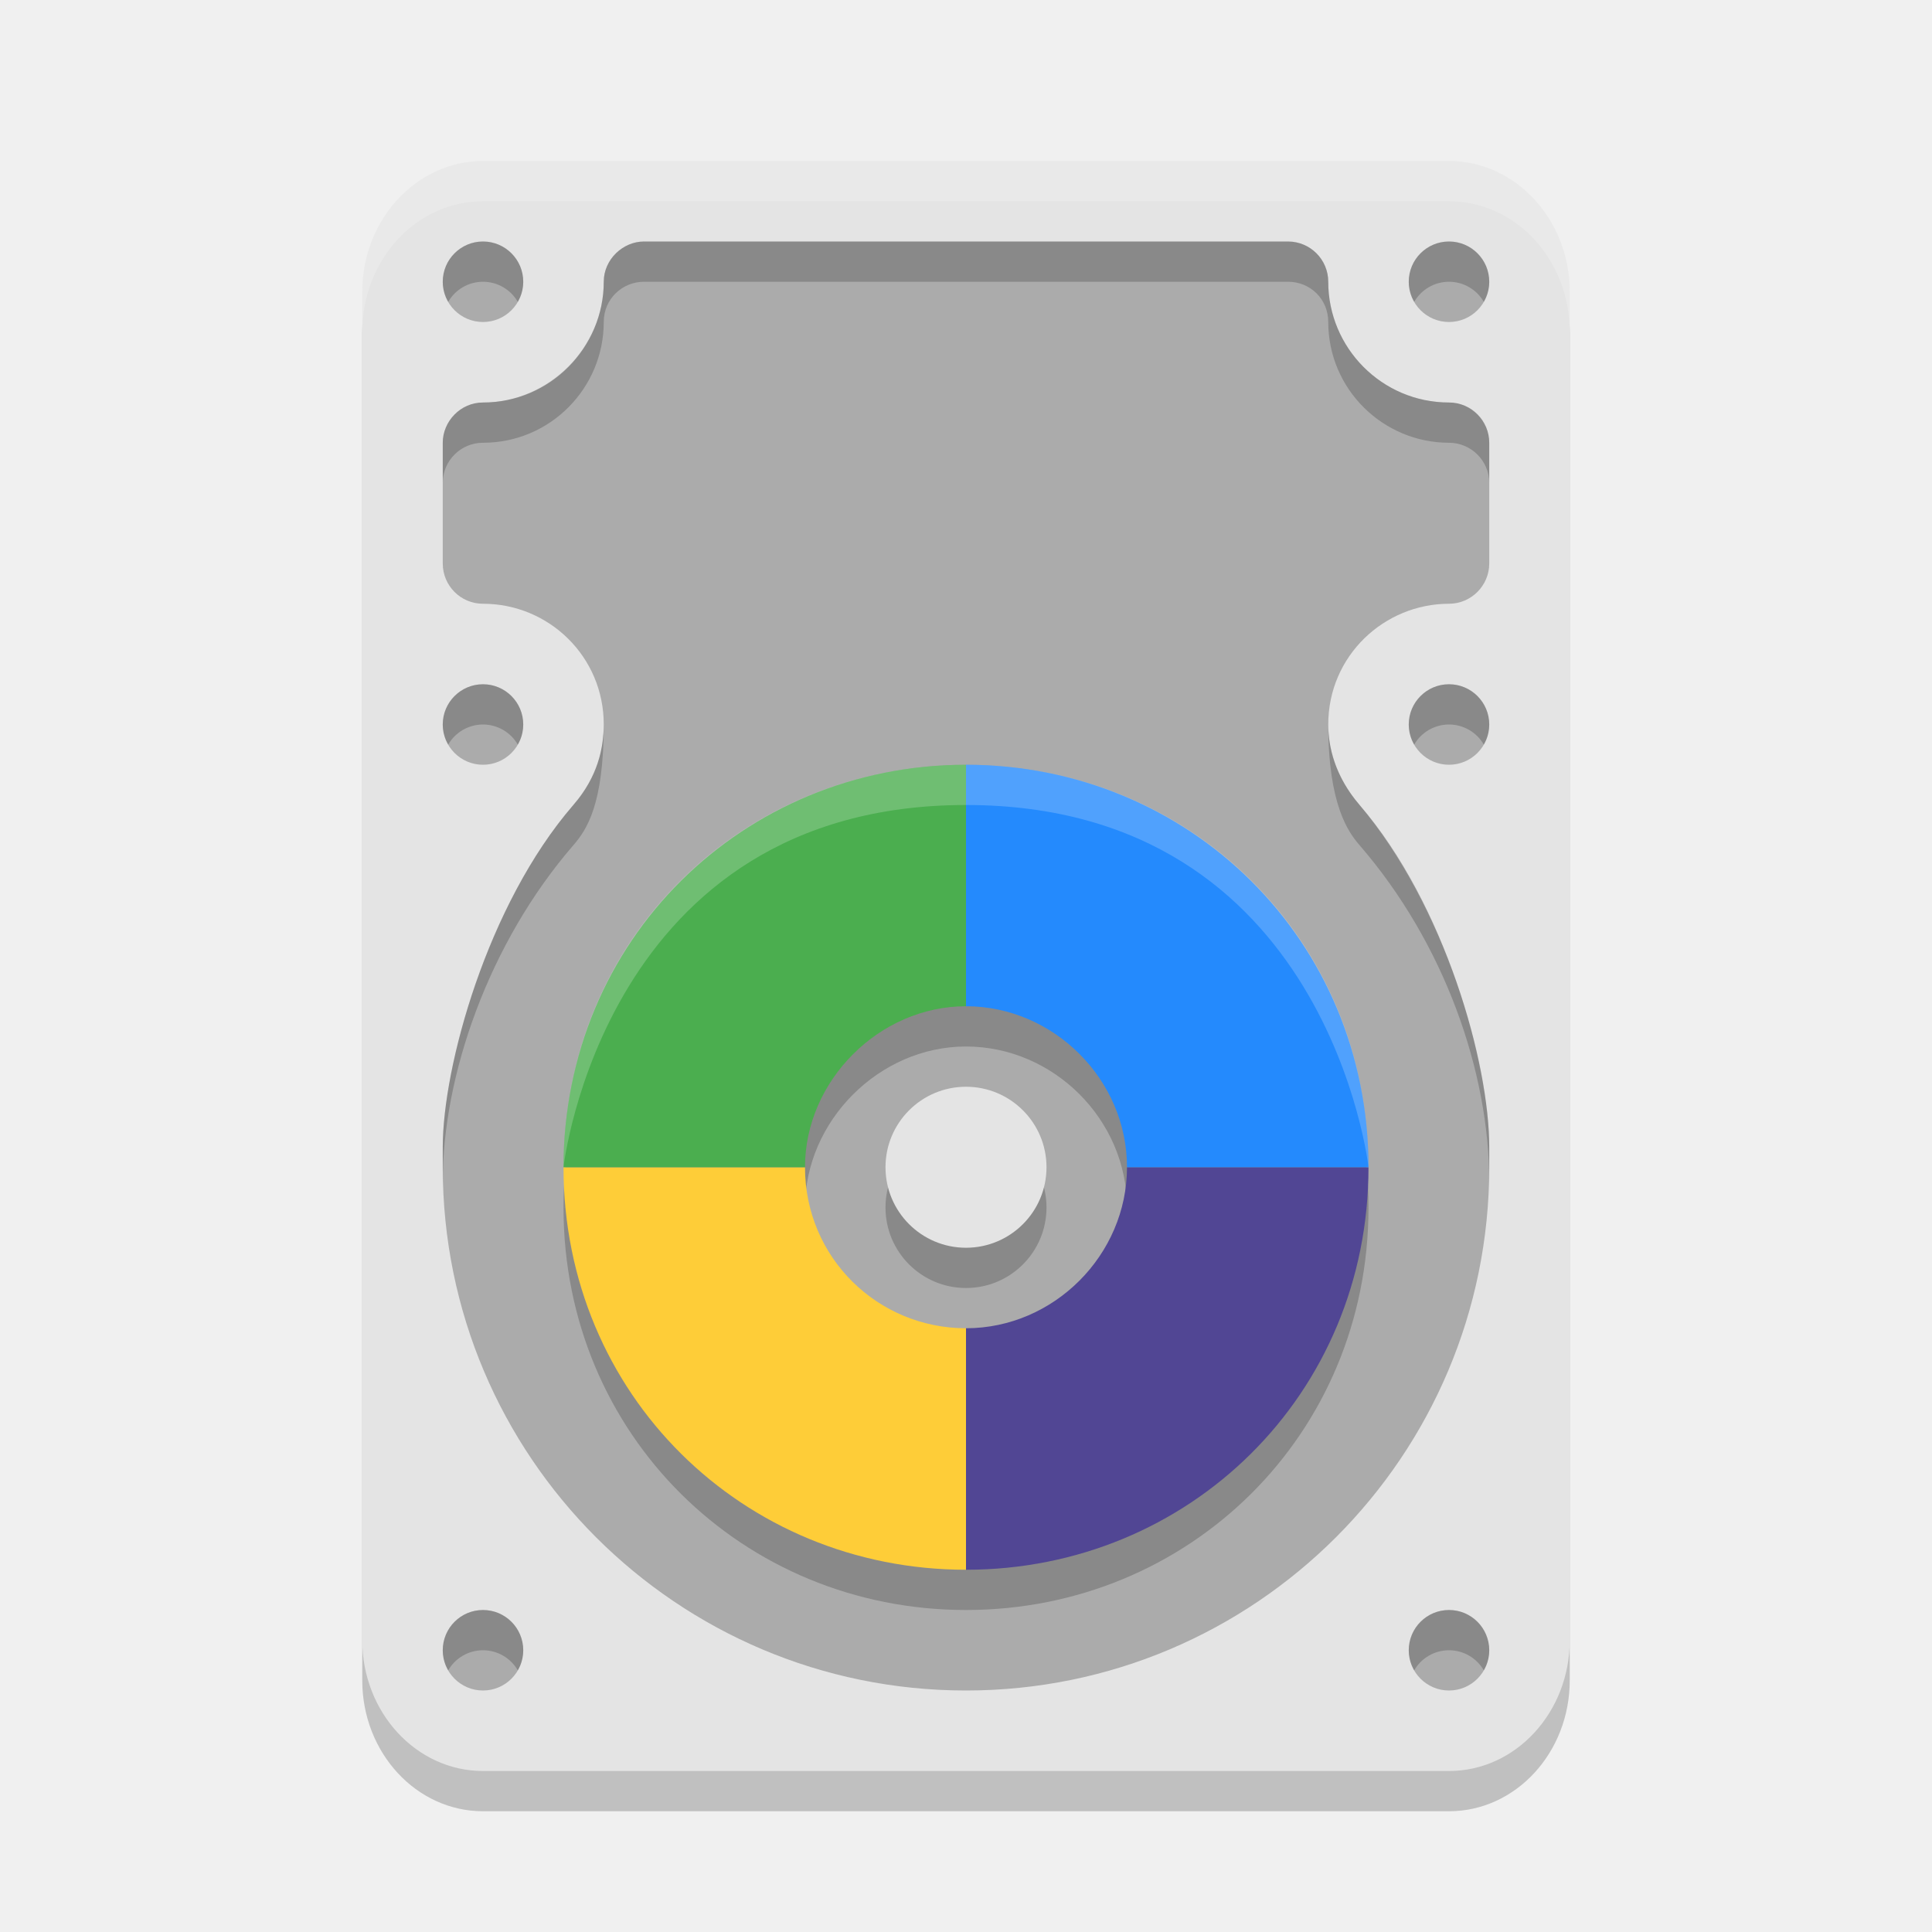
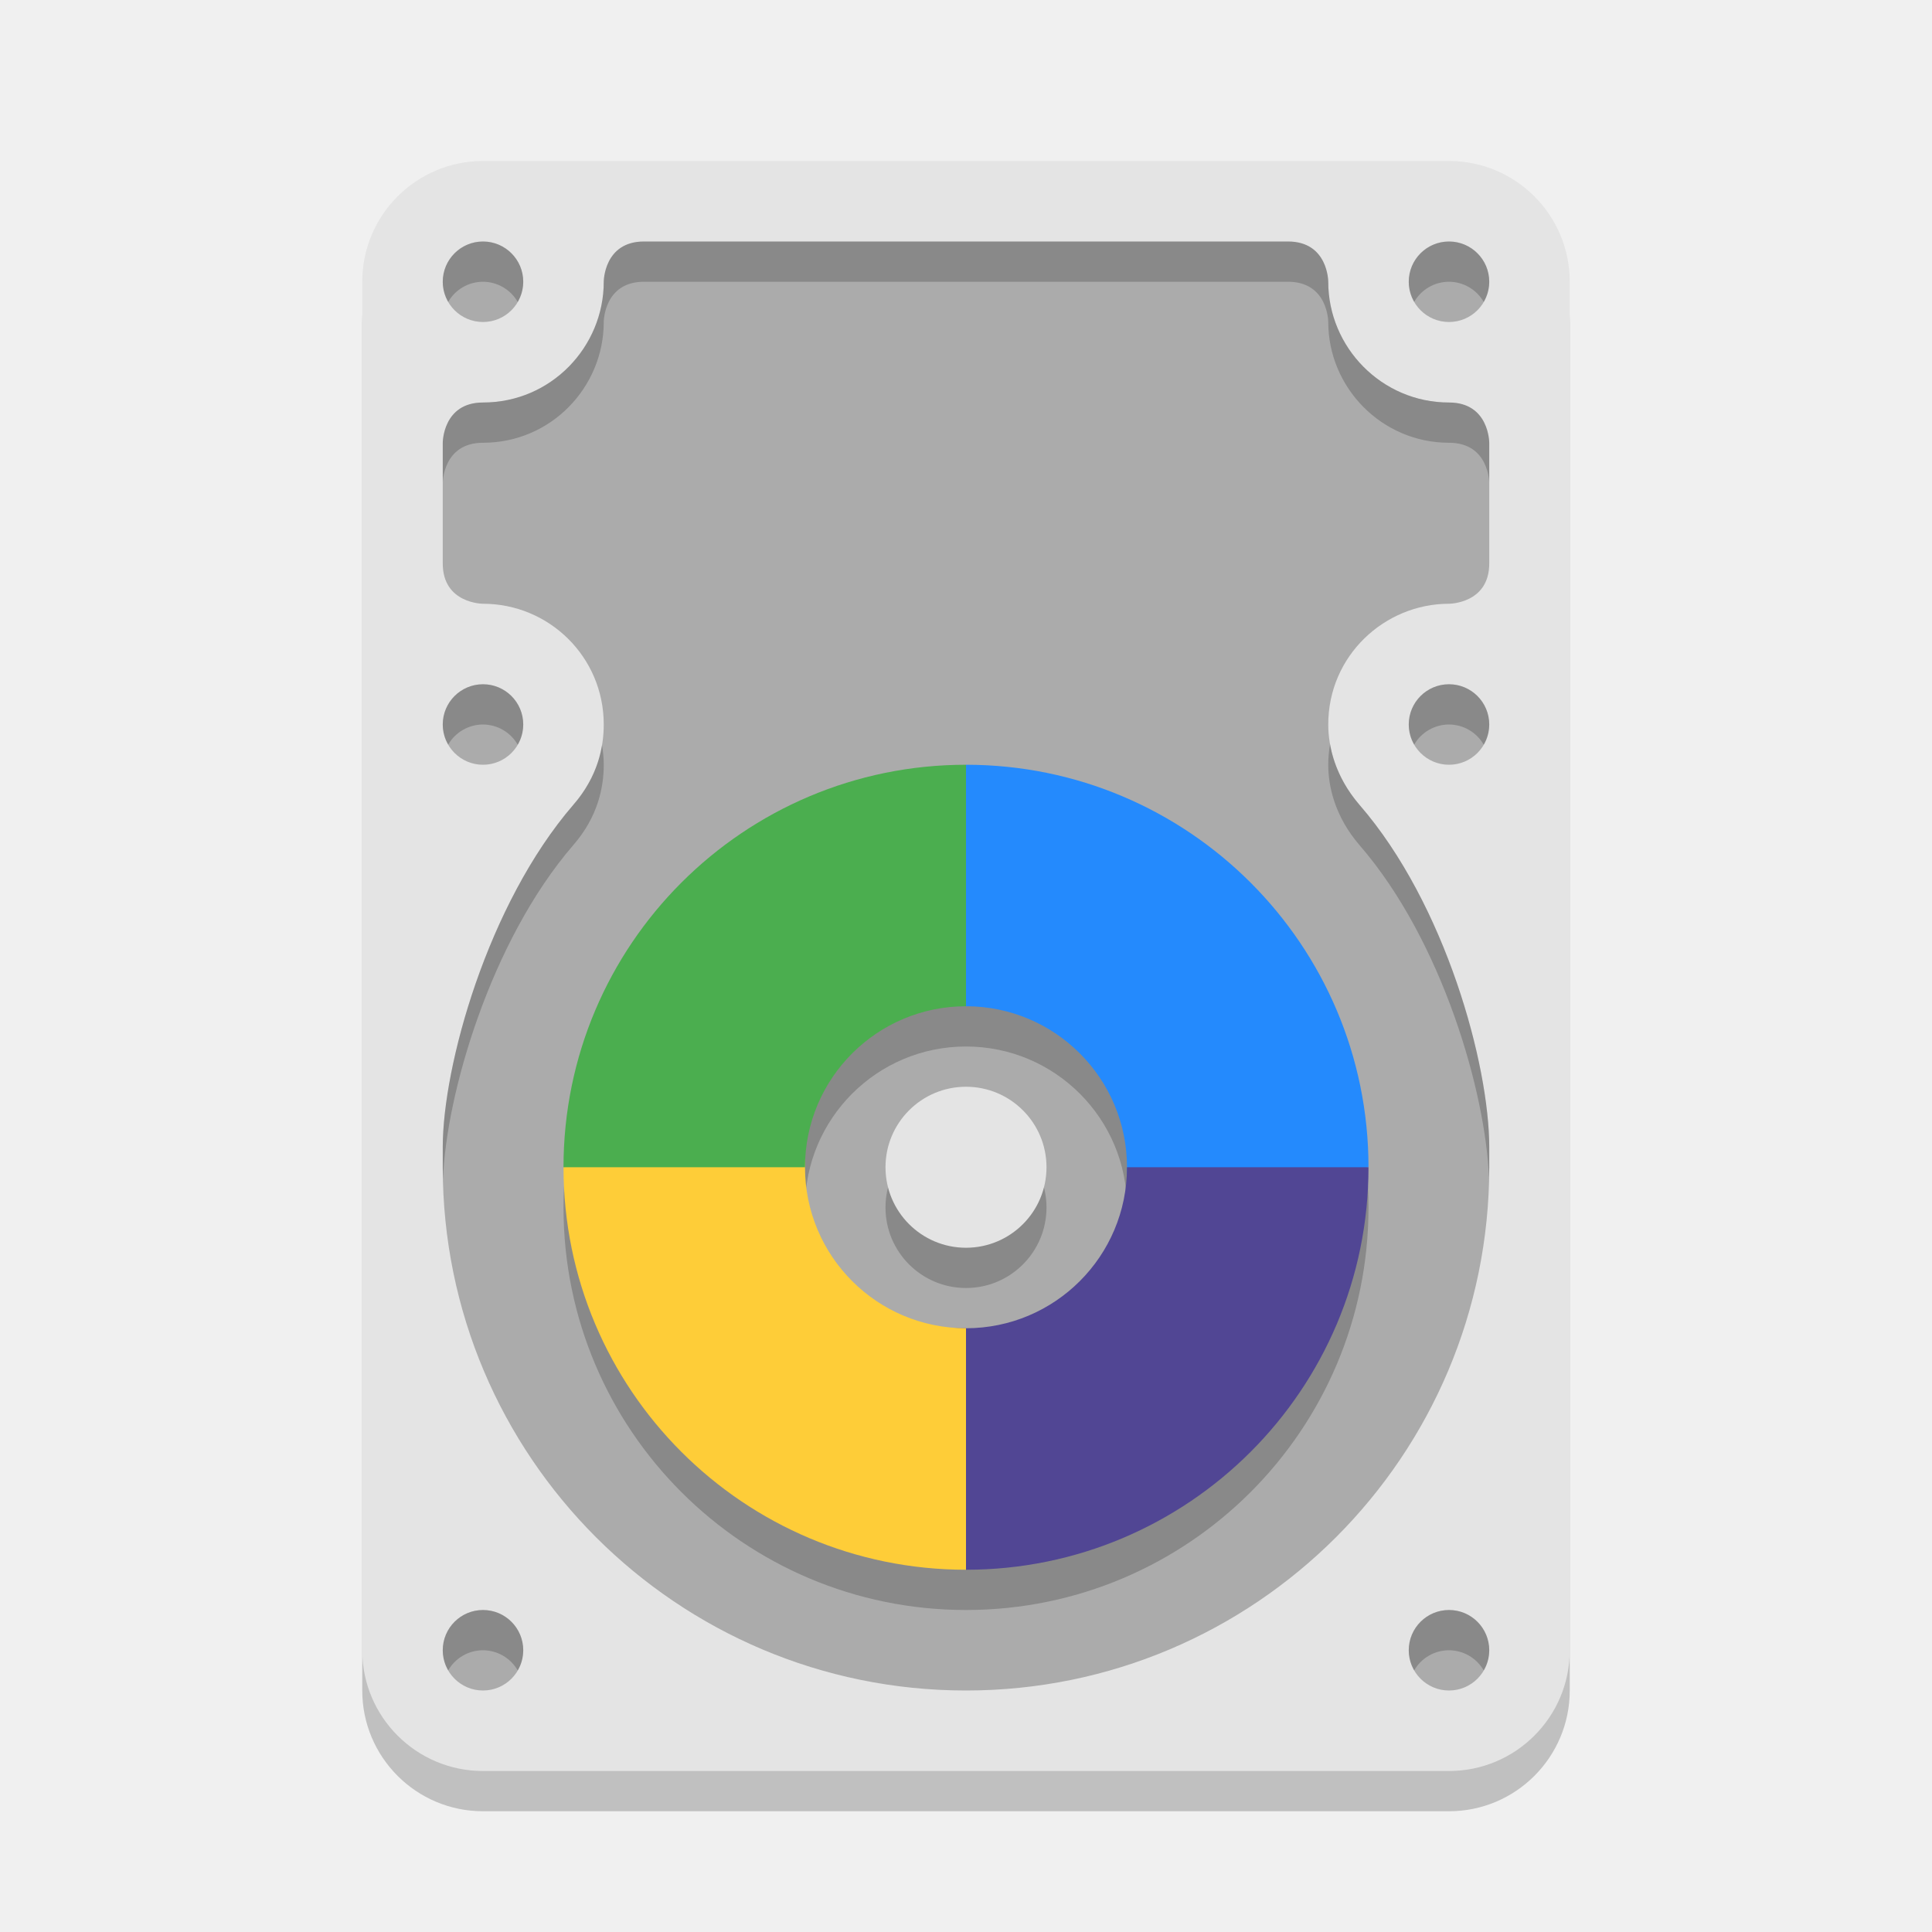
<svg xmlns="http://www.w3.org/2000/svg" width="48" height="48" version="1.1">
-   <rect x="9" y="5" width="30" height="40" rx="3" ry="3.253" style="opacity:.2" />
-   <rect x="9" y="4" width="30" height="40" rx="3" ry="3.253" style="fill:#e4e4e4" />
-   <path d="m12 6c-0.552 0-1 0.448-1 1s0.448 1 1 1 1-0.448 1-1-0.448-1-1-1zm4 0c-0.518 0-1 0.44-1 1 0 1.618-1.312 3-3 3-0.563 0-1 0.478-1 1v3c0 0.549 0.443 1 1 1 1.639 0 3.001 1.315 3 3-3.7e-4 0.554-0.138 1.287-0.756 2-2.139 2.472-3.244 6.492-3.244 8.5v0.5c0 7.18 5.82 13 13 13s13-5.82 13-13v-0.5c0-2.036-1.081-6.028-3.221-8.5-0.624-0.721-0.779-1.47-0.779-2 0-1.713 1.397-3 3-3 0.55 0 1-0.45 1-1v-3c0-0.544-0.454-1-1-1-1.673 0-3-1.367-3-3 0-0.565-0.458-1-1-1zm20 0c-0.552 0-1 0.448-1 1s0.448 1 1 1 1-0.448 1-1-0.448-1-1-1zm-24 11c-0.552 0-1 0.448-1 1s0.448 1 1 1 1-0.448 1-1-0.448-1-1-1zm24 0c-0.552 0-1 0.448-1 1s0.448 1 1 1 1-0.448 1-1-0.448-1-1-1zm-24 23c-0.552 0-1 0.448-1 1s0.448 1 1 1 1-0.448 1-1-0.448-1-1-1zm24 0c-0.552 0-1 0.448-1 1s0.448 1 1 1 1-0.448 1-1-0.448-1-1-1z" style="fill:#ababab" />
-   <path d="m12 6c-0.552 0-1 0.448-1 1 2.41e-4 0.176 0.047 0.348 0.135 0.5 0.178-0.309 0.508-0.5 0.865-0.5 0.357 2.826e-4 0.687 0.191 0.865 0.5 0.088-0.152 0.135-0.324 0.135-0.5 0-0.552-0.448-1-1-1zm4 0c-0.53 0-1 0.451-1 1 0 1.665-1.389 3-3 3-0.563 0-1 0.467-1 1v1c0-0.56 0.454-1 1-1 1.672 0 3-1.36 3-3 0-0.582 0.47-1 1-1h16c0.554 0 1 0.431 1 1 0 1.674 1.367 3 3 3 0.539 0 1 0.437 1 1v-1c0-0.546-0.434-1-1-1-1.654 0-3-1.343-3-3 0-0.538-0.438-1-1-1zm20 0c-0.552 0-1 0.448-1 1 2.41e-4 0.176 0.047 0.348 0.135 0.5 0.178-0.309 0.508-0.5 0.865-0.5 0.357 2.826e-4 0.687 0.191 0.865 0.5 0.088-0.152 0.135-0.324 0.135-0.5 0-0.552-0.448-1-1-1zm-24 11c-0.552 0-1 0.448-1 1 2.41e-4 0.176 0.047 0.348 0.135 0.5 0.178-0.309 0.508-0.5 0.865-0.5 0.357 2.83e-4 0.687 0.191 0.865 0.5 0.088-0.152 0.135-0.324 0.135-0.5 0-0.552-0.448-1-1-1zm24 0c-0.552 0-1 0.448-1 1 2.41e-4 0.176 0.047 0.348 0.135 0.5 0.178-0.309 0.508-0.5 0.865-0.5 0.357 2.83e-4 0.687 0.191 0.865 0.5 0.088-0.152 0.135-0.324 0.135-0.5 0-0.552-0.448-1-1-1zm-21.756 3c-2.139 2.472-3.244 6.519-3.244 8.5v0.85c0-2.626 1.138-5.915 3.244-8.35 0.328-0.379 0.756-1 0.756-3 0 1-0.435 1.629-0.756 2zm18.756-2c0 2 0.503 2.681 0.779 3 2.11 2.438 3.221 5.63 3.221 8.363v-0.863c0-2.161-1.117-5.998-3.221-8.5-0.264-0.314-0.779-1-0.779-2zm-21 22c-0.552 0-1 0.448-1 1 2.41e-4 0.176 0.047 0.348 0.135 0.5 0.178-0.309 0.508-0.5 0.865-0.5 0.357 2.83e-4 0.687 0.191 0.865 0.5 0.088-0.152 0.135-0.324 0.135-0.5 0-0.552-0.448-1-1-1zm24 0c-0.552 0-1 0.448-1 1 2.41e-4 0.176 0.047 0.348 0.135 0.5 0.178-0.309 0.508-0.5 0.865-0.5 0.357 2.83e-4 0.687 0.191 0.865 0.5 0.088-0.152 0.135-0.324 0.135-0.5 0-0.552-0.448-1-1-1z" style="opacity:.2" />
-   <path d="M 12,4 C 10.338,4 9,5.45 9,7.252 v 1 C 9,6.45 10.338,5 12,5 h 24 c 1.662,0 3,1.45 3,3.252 v -1 C 39,5.45 37.662,4 36,4 Z" style="fill:#ffffff;opacity:.2" />
-   <circle cx="24" cy="30" r="2" style="fill:#010101;opacity:.2" />
-   <path d="m24 20v6c2.166 0 4 1.809 4 4h6c0-5.649-4.46-10-10-10z" style="opacity:.2" />
-   <path d="m24 20v6c-2.156 0-4 1.849-4 4h-6c0-5.649 4.46-10 10-10z" style="opacity:.2" />
-   <path d="m24 40v-6c-2.191 0-4-1.754-4-4h-6c0 5.649 4.46 10 10 10z" style="opacity:.2" />
-   <path d="m24 40v-6c2.191 0 4-1.829 4-4h6c0 5.649-4.46 10-10 10z" style="opacity:.2" />
-   <path d="m24 39v-6c2.191 0 4-1.829 4-4h6c0 5.649-4.46 10-10 10z" style="fill:#514694" />
-   <path d="m24 39v-6c-2.191 0-4-1.754-4-4h-6c0 5.649 4.46 10 10 10z" style="fill:#fecd38" />
-   <path d="m24 19v6c-2.156 0-4 1.849-4 4h-6c0-5.649 4.46-10 10-10z" style="fill:#4bae4f" />
-   <path d="m24 19v6c2.166 0 4 1.809 4 4h6c0-5.649-4.46-10-10-10z" style="fill:#248afd" />
-   <circle cx="24" cy="29" r="2" style="fill:#e4e4e4" />
-   <path d="m34 29s-1-9-10-9-10 9-10 9c0-5.714 4.477-10 10-10s10 4.286 10 10z" style="fill:#ffffff;opacity:.2" />
+   <rect style="opacity:0.2" width="30" height="40" x="9" y="5" rx="3" ry="3" />
+   <rect style="fill:#e4e4e4" width="30" height="40" x="9" y="4" rx="3" ry="3" />
+   <path style="fill:#ababab" d="M 12,6 A 1,1 0 0 0 11,7 1,1 0 0 0 12,8 1,1 0 0 0 13,7 1,1 0 0 0 12,6 Z M 36,6 A 1,1 0 0 0 35,7 1,1 0 0 0 36,8 1,1 0 0 0 37,7 1,1 0 0 0 36,6 Z M 12,17 A 1,1 0 0 0 11,18 1,1 0 0 0 12,19 1,1 0 0 0 13,18 1,1 0 0 0 12,17 Z M 36,17 A 1,1 0 0 0 35,18 1,1 0 0 0 36,19 1,1 0 0 0 37,18 1,1 0 0 0 36,17 Z M 12,40 A 1,1 0 0 0 11,41 1,1 0 0 0 12,42 1,1 0 0 0 13,41 1,1 0 0 0 12,40 Z M 36,40 A 1,1 0 0 0 35,41 1,1 0 0 0 36,42 1,1 0 0 0 37,41 1,1 0 0 0 36,40 Z M 16,6 C 15,6 15,7 15,7 15,8.62 13.69,10 12,10 11,10 11,11 11,11 V 14 C 11,15 12,15 12,15 13.64,15 15,16.32 15,18 15,18.55 14.86,19.29 14.24,20 12.11,22.47 11,26.49 11,28.5 V 29 C 11,36.18 16.82,42 24,42 31.18,42 37,36.18 37,29 V 28.5 C 37,26.46 35.92,22.47 33.78,20 33.16,19.28 33,18.53 33,18 33,16.29 34.4,15 36,15 36,15 37,15 37,14 V 11 C 37,11 37,10 36,10 34.33,10 33,8.63 33,7 33,7 33,6 32,6 Z" />
+   <path style="opacity:0.2" d="M 24,20 A 10,10 0 0 0 14,30 10,10 0 0 0 24,40 10,10 0 0 0 34,30 10,10 0 0 0 24,20 Z M 24,26 A 4,4 0 0 1 28,30 4,4 0 0 1 24,34 4,4 0 0 1 20,30 4,4 0 0 1 24,26 Z" />
+   <path style="fill:#248afd" d="M 34,29 H 28 V 30 Z M 24,19 V 25 H 23 Z M 24,19 V 25 A 4,4 0 0 1 28,29 H 34 A 10,10 0 0 0 24,19 Z" />
+   <path style="fill:#514694" d="M 24,33 V 39 L 23,33 Z M 28,29 A 4,4 0 0 1 24,33 V 39 A 10,10 0 0 0 34,29 Z" />
+   <path style="fill:#fecd38" d="M 14,29 20,28 V 29 Z M 14,29 A 10,10 0 0 0 24,39 V 33 A 4,4 0 0 1 20,29 Z" />
+   <path style="fill:#4bae4f" d="M 24,19 A 10,10 0 0 0 14,29 H 20 A 4,4 0 0 1 24,25 Z" />
+   <path style="opacity:0.2" d="M 12,6 A 1,1 0 0 0 11,7 1,1 0 0 0 11.135,7.5 1,1 0 0 1 12,7 1,1 0 0 1 12.863,7.502 1,1 0 0 0 13,7 1,1 0 0 0 12,6 Z M 16,6 C 15,6 15,7 15,7 15,8.62 13.69,10 12,10 11,10 11,11 11,11 V 12 C 11,12 11,11 12,11 13.69,11 15,9.62 15,8 15,8 15,7 16,7 H 32 C 33,7 33,8 33,8 33,9.63 34.33,11 36,11 37,11 37,12 37,12 V 11 C 37,11 37,10 36,10 34.33,10 33,8.63 33,7 33,7 33,6 32,6 Z M 36,6 A 1,1 0 0 0 35,7 1,1 0 0 0 35.135,7.5 1,1 0 0 1 36,7 1,1 0 0 1 36.863,7.502 1,1 0 0 0 37,7 1,1 0 0 0 36,6 Z M 12,17 A 1,1 0 0 0 11,18 1,1 0 0 0 11.135,18.5 1,1 0 0 1 12,18 1,1 0 0 1 12.863,18.502 1,1 0 0 0 13,18 1,1 0 0 0 12,17 Z M 36,17 A 1,1 0 0 0 35,18 1,1 0 0 0 35.135,18.5 1,1 0 0 1 36,18 1,1 0 0 1 36.863,18.502 1,1 0 0 0 37,18 1,1 0 0 0 36,17 Z M 33.045,18.488 C 33.017,18.654 33,18.824 33,19 33,19.53 33.159,20.28 33.779,21 35.84,23.379 36.916,27.163 36.992,29.262 36.994,29.174 37,29.088 37,29 V 28.5 C 37,26.46 35.919,22.47 33.779,20 33.331,19.48 33.126,18.946 33.045,18.488 Z M 14.957,18.512 C 14.88,18.97 14.684,19.492 14.24,20 12.11,22.47 11,26.49 11,28.5 V 29 C 11,29.095 11.006,29.189 11.008,29.283 11.08,27.214 12.182,23.386 14.24,21 14.86,20.29 15,19.55 15,19 15,18.833 14.983,18.671 14.957,18.512 Z M 12,40 A 1,1 0 0 0 11,41 1,1 0 0 0 11.135,41.5 1,1 0 0 1 12,41 1,1 0 0 1 12.863,41.502 1,1 0 0 0 13,41 1,1 0 0 0 12,40 Z M 36,40 A 1,1 0 0 0 35,41 1,1 0 0 0 35.135,41.5 1,1 0 0 1 36,41 1,1 0 0 1 36.863,41.502 1,1 0 0 0 37,41 1,1 0 0 0 36,40 Z" />
+   <circle style="opacity:0.2" cx="24" cy="30" r="2" />
+   <circle style="fill:#e4e4e4" cx="24" cy="29" r="2" />
</svg>
